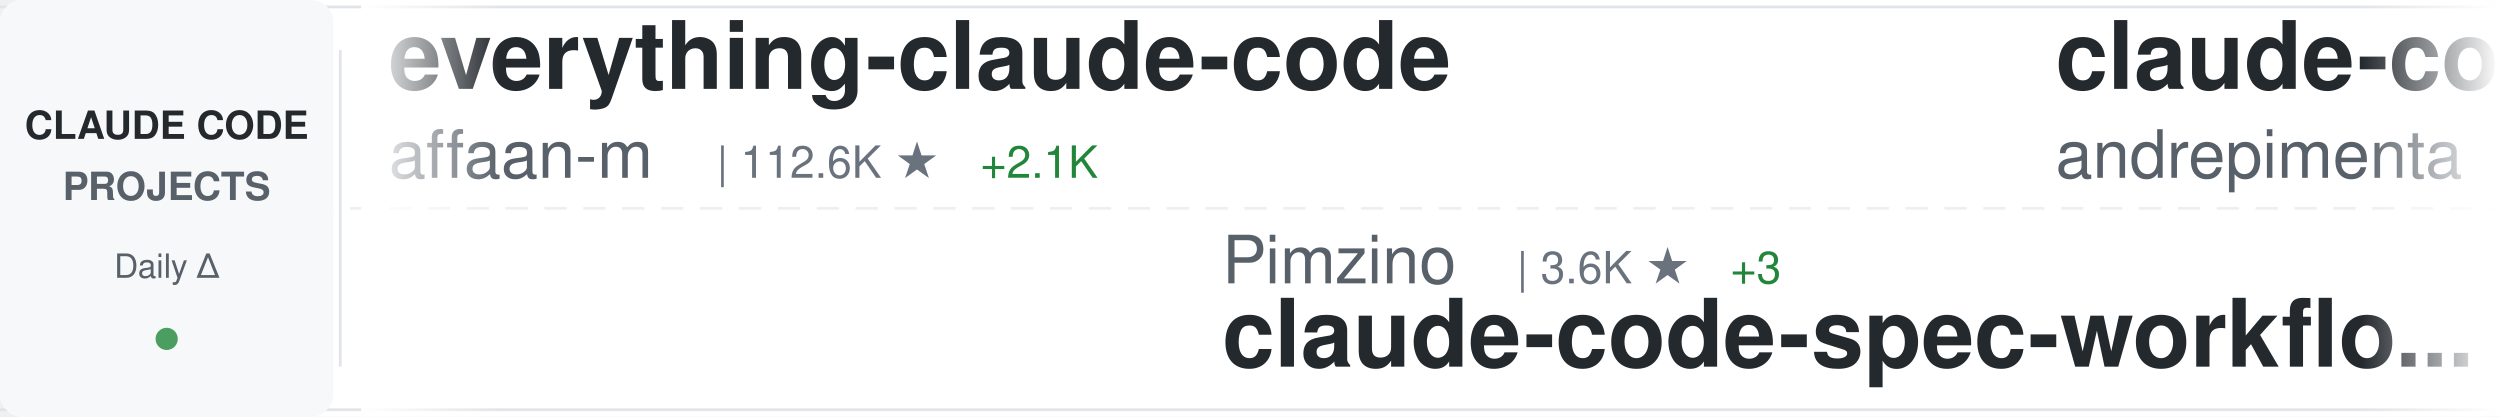
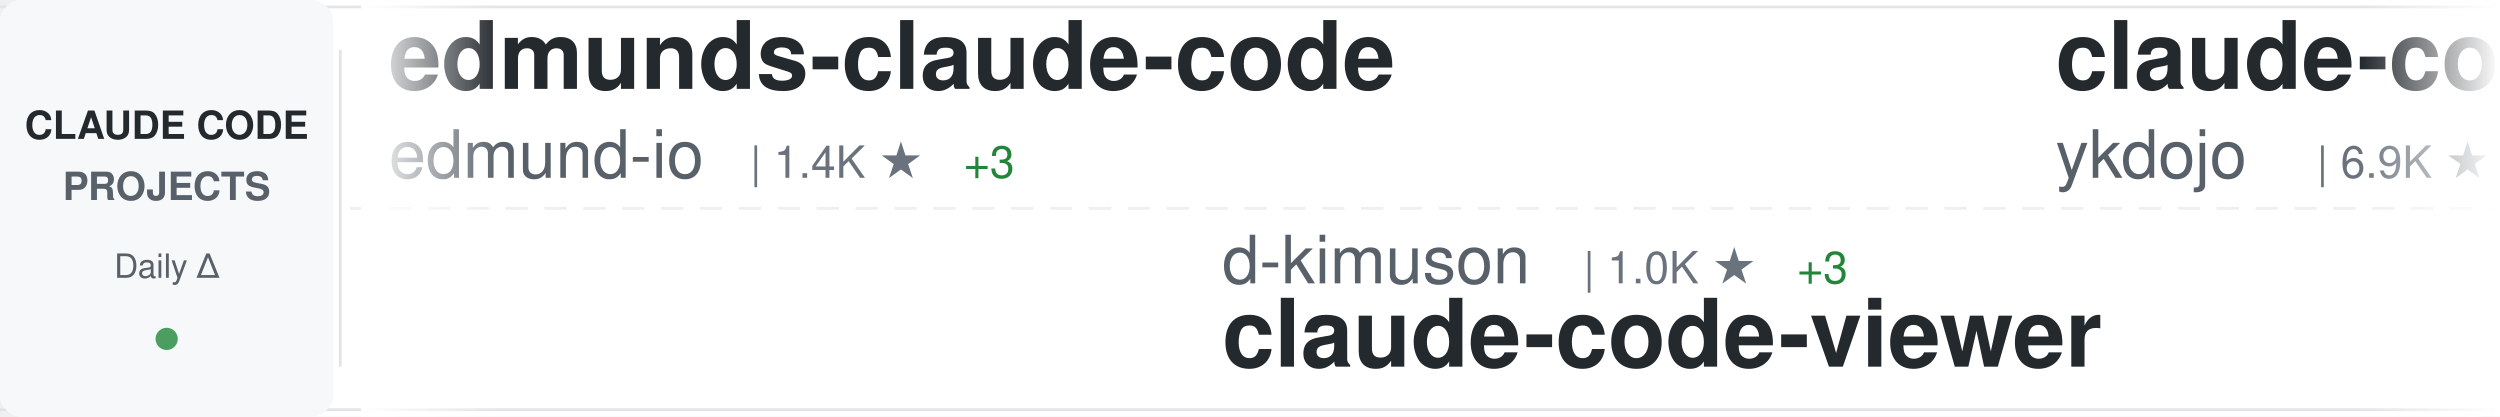
<svg xmlns="http://www.w3.org/2000/svg" width="900" height="150">
  <defs>
    <linearGradient id="awesomeLeftFade" x1="0%" y1="0%" x2="100%" y2="0%">
      <stop offset="0%" style="stop-color:#ffffff;stop-opacity:1" />
      <stop offset="100%" style="stop-color:#ffffff;stop-opacity:0" />
    </linearGradient>
    <linearGradient id="awesomeRightFade" x1="0%" y1="0%" x2="100%" y2="0%">
      <stop offset="0%" style="stop-color:#ffffff;stop-opacity:0" />
      <stop offset="100%" style="stop-color:#ffffff;stop-opacity:1" />
    </linearGradient>
  </defs>
  <rect width="900" height="150" fill="#ffffff" rx="8" />
  <rect x="0" y="2" width="900" height="1" fill="#e1e4e8" />
  <rect x="0" y="147" width="900" height="1" fill="#e1e4e8" />
  <line x1="0" y1="75" x2="900" y2="75" stroke="#e1e4e8" stroke-width="1" stroke-dasharray="8 6" opacity="0.6" />
  <rect x="0" y="0" width="120" height="150" fill="#f6f8fa" rx="8" />
  <text x="60" y="50" font-family="-apple-system, BlinkMacSystemFont, 'Segoe UI', Helvetica, Arial, sans-serif" font-size="14" font-weight="600" fill="#24292e" text-anchor="middle">CLAUDE CODE</text>
  <text x="60" y="72" font-family="-apple-system, BlinkMacSystemFont, 'Segoe UI', Helvetica, Arial, sans-serif" font-size="14" font-weight="600" fill="#586069" text-anchor="middle">PROJECTS</text>
  <text x="60" y="100" font-family="-apple-system, BlinkMacSystemFont, 'Segoe UI', Helvetica, Arial, sans-serif" font-size="12" font-weight="500" fill="#586069" text-anchor="middle">Daily Δ</text>
  <circle cx="60" cy="122" r="4" fill="#22863a" opacity="0.8" />
  <rect x="122" y="18" width="1" height="114" fill="#e1e4e8" />
  <clipPath id="awesomeTickerClip">
    <rect x="130" y="0" width="770" height="150" />
  </clipPath>
  <g clip-path="url(#awesomeTickerClip)">
    <g id="awesomeTickerItems">
      <animateTransform attributeName="transform" attributeType="XML" type="translate" from="0 0" to="-3000 0" dur="54s" repeatCount="indefinite" />
      <g transform="translate(0, 0)">
-         <text x="140" y="32" font-family="-apple-system, BlinkMacSystemFont, 'Segoe UI', Helvetica, Arial, sans-serif" font-size="34" font-weight="600" fill="#24292e">everything-claude-code</text>
-         <text x="140" y="64" font-family="-apple-system, BlinkMacSystemFont, 'Segoe UI', Helvetica, Arial, sans-serif" font-size="24" font-weight="400" fill="#586069">affaan-m</text>
-         <text x="258" y="64" font-family="-apple-system, BlinkMacSystemFont, 'Segoe UI', Helvetica, Arial, sans-serif" font-size="16" font-weight="500" fill="#6a737d">| 112.6K ★</text>
-         <text x="353" y="64" font-family="-apple-system, BlinkMacSystemFont, 'Segoe UI', Helvetica, Arial, sans-serif" font-size="16" font-weight="500" fill="#22863a"> +2.1K</text>
+         <text x="140" y="32" font-family="-apple-system, BlinkMacSystemFont, 'Segoe UI', Helvetica, Arial, sans-serif" font-size="34" font-weight="600" fill="#24292e">edmunds-claude-code</text>
+         <text x="140" y="64" font-family="-apple-system, BlinkMacSystemFont, 'Segoe UI', Helvetica, Arial, sans-serif" font-size="24" font-weight="400" fill="#586069">edmund-io</text>
+         <text x="270" y="64" font-family="-apple-system, BlinkMacSystemFont, 'Segoe UI', Helvetica, Arial, sans-serif" font-size="16" font-weight="500" fill="#6a737d">| 1.4K ★</text>
+         <text x="347" y="64" font-family="-apple-system, BlinkMacSystemFont, 'Segoe UI', Helvetica, Arial, sans-serif" font-size="16" font-weight="500" fill="#22863a"> +3</text>
      </g>
      <g transform="translate(300, 0)">
-         <text x="140" y="102" font-family="-apple-system, BlinkMacSystemFont, 'Segoe UI', Helvetica, Arial, sans-serif" font-size="24" font-weight="400" fill="#586069">Pimzino</text>
-         <text x="246" y="102" font-family="-apple-system, BlinkMacSystemFont, 'Segoe UI', Helvetica, Arial, sans-serif" font-size="16" font-weight="500" fill="#6a737d">| 3.6K ★</text>
-         <text x="323" y="102" font-family="-apple-system, BlinkMacSystemFont, 'Segoe UI', Helvetica, Arial, sans-serif" font-size="16" font-weight="500" fill="#22863a"> +3</text>
-         <text x="140" y="132" font-family="-apple-system, BlinkMacSystemFont, 'Segoe UI', Helvetica, Arial, sans-serif" font-size="34" font-weight="600" fill="#24292e">claude-code-spec-workflo...</text>
+         <text x="140" y="102" font-family="-apple-system, BlinkMacSystemFont, 'Segoe UI', Helvetica, Arial, sans-serif" font-size="24" font-weight="400" fill="#586069">d-kimuson</text>
+         <text x="270" y="102" font-family="-apple-system, BlinkMacSystemFont, 'Segoe UI', Helvetica, Arial, sans-serif" font-size="16" font-weight="500" fill="#6a737d">| 1.0K ★</text>
+         <text x="347" y="102" font-family="-apple-system, BlinkMacSystemFont, 'Segoe UI', Helvetica, Arial, sans-serif" font-size="16" font-weight="500" fill="#22863a"> +3</text>
+         <text x="140" y="132" font-family="-apple-system, BlinkMacSystemFont, 'Segoe UI', Helvetica, Arial, sans-serif" font-size="34" font-weight="600" fill="#24292e">claude-code-viewer</text>
      </g>
      <g transform="translate(600, 0)">
-         <text x="140" y="32" font-family="-apple-system, BlinkMacSystemFont, 'Segoe UI', Helvetica, Arial, sans-serif" font-size="34" font-weight="600" fill="#24292e">claude-code-chat</text>
-         <text x="140" y="64" font-family="-apple-system, BlinkMacSystemFont, 'Segoe UI', Helvetica, Arial, sans-serif" font-size="24" font-weight="400" fill="#586069">andrepimenta</text>
-         <text x="306" y="64" font-family="-apple-system, BlinkMacSystemFont, 'Segoe UI', Helvetica, Arial, sans-serif" font-size="16" font-weight="500" fill="#6a737d">| 1.0K ★</text>
-         <text x="383" y="64" font-family="-apple-system, BlinkMacSystemFont, 'Segoe UI', Helvetica, Arial, sans-serif" font-size="16" font-weight="500" fill="#22863a"> +2</text>
+         <text x="140" y="32" font-family="-apple-system, BlinkMacSystemFont, 'Segoe UI', Helvetica, Arial, sans-serif" font-size="34" font-weight="600" fill="#24292e">claude-code-tips</text>
+         <text x="140" y="64" font-family="-apple-system, BlinkMacSystemFont, 'Segoe UI', Helvetica, Arial, sans-serif" font-size="24" font-weight="400" fill="#586069">ykdojo</text>
+         <text x="234" y="64" font-family="-apple-system, BlinkMacSystemFont, 'Segoe UI', Helvetica, Arial, sans-serif" font-size="16" font-weight="500" fill="#6a737d">| 6.9K ★</text>
+         <text x="311" y="64" font-family="-apple-system, BlinkMacSystemFont, 'Segoe UI', Helvetica, Arial, sans-serif" font-size="16" font-weight="500" fill="#22863a"> +56</text>
      </g>
      <g transform="translate(900, 0)">
-         <text x="140" y="102" font-family="-apple-system, BlinkMacSystemFont, 'Segoe UI', Helvetica, Arial, sans-serif" font-size="24" font-weight="400" fill="#586069">edmund-io</text>
-         <text x="270" y="102" font-family="-apple-system, BlinkMacSystemFont, 'Segoe UI', Helvetica, Arial, sans-serif" font-size="16" font-weight="500" fill="#6a737d">| 1.4K ★</text>
-         <text x="347" y="102" font-family="-apple-system, BlinkMacSystemFont, 'Segoe UI', Helvetica, Arial, sans-serif" font-size="16" font-weight="500" fill="#22863a"> +3</text>
-         <text x="140" y="132" font-family="-apple-system, BlinkMacSystemFont, 'Segoe UI', Helvetica, Arial, sans-serif" font-size="34" font-weight="600" fill="#24292e">edmunds-claude-code</text>
+         <text x="140" y="102" font-family="-apple-system, BlinkMacSystemFont, 'Segoe UI', Helvetica, Arial, sans-serif" font-size="24" font-weight="400" fill="#586069">anthropics</text>
+         <text x="282" y="102" font-family="-apple-system, BlinkMacSystemFont, 'Segoe UI', Helvetica, Arial, sans-serif" font-size="16" font-weight="500" fill="#6a737d">| 714 ★</text>
+         <text x="350" y="102" font-family="-apple-system, BlinkMacSystemFont, 'Segoe UI', Helvetica, Arial, sans-serif" font-size="16" font-weight="500" fill="#22863a"> +15</text>
+         <text x="140" y="132" font-family="-apple-system, BlinkMacSystemFont, 'Segoe UI', Helvetica, Arial, sans-serif" font-size="34" font-weight="600" fill="#24292e">claude-code-base-action</text>
      </g>
      <g transform="translate(1200, 0)">
-         <text x="140" y="32" font-family="-apple-system, BlinkMacSystemFont, 'Segoe UI', Helvetica, Arial, sans-serif" font-size="34" font-weight="600" fill="#24292e">Auto-claude-code-researc...</text>
-         <text x="140" y="64" font-family="-apple-system, BlinkMacSystemFont, 'Segoe UI', Helvetica, Arial, sans-serif" font-size="24" font-weight="400" fill="#586069">wanshuiyin</text>
-         <text x="282" y="64" font-family="-apple-system, BlinkMacSystemFont, 'Segoe UI', Helvetica, Arial, sans-serif" font-size="16" font-weight="500" fill="#6a737d">| 4.4K ★</text>
-         <text x="359" y="64" font-family="-apple-system, BlinkMacSystemFont, 'Segoe UI', Helvetica, Arial, sans-serif" font-size="16" font-weight="500" fill="#22863a"> +137</text>
+         <text x="140" y="32" font-family="-apple-system, BlinkMacSystemFont, 'Segoe UI', Helvetica, Arial, sans-serif" font-size="34" font-weight="600" fill="#24292e">awesome-claude-code-suba...</text>
+         <text x="140" y="64" font-family="-apple-system, BlinkMacSystemFont, 'Segoe UI', Helvetica, Arial, sans-serif" font-size="24" font-weight="400" fill="#586069">VoltAgent</text>
+         <text x="270" y="64" font-family="-apple-system, BlinkMacSystemFont, 'Segoe UI', Helvetica, Arial, sans-serif" font-size="16" font-weight="500" fill="#6a737d">| 15.4K ★</text>
+         <text x="356" y="64" font-family="-apple-system, BlinkMacSystemFont, 'Segoe UI', Helvetica, Arial, sans-serif" font-size="16" font-weight="500" fill="#22863a"> +110</text>
      </g>
      <g transform="translate(1500, 0)">
-         <text x="140" y="102" font-family="-apple-system, BlinkMacSystemFont, 'Segoe UI', Helvetica, Arial, sans-serif" font-size="24" font-weight="400" fill="#586069">shanraisshan</text>
-         <text x="306" y="102" font-family="-apple-system, BlinkMacSystemFont, 'Segoe UI', Helvetica, Arial, sans-serif" font-size="16" font-weight="500" fill="#6a737d">| 22.7K ★</text>
-         <text x="392" y="102" font-family="-apple-system, BlinkMacSystemFont, 'Segoe UI', Helvetica, Arial, sans-serif" font-size="16" font-weight="500" fill="#22863a"> +312</text>
-         <text x="140" y="132" font-family="-apple-system, BlinkMacSystemFont, 'Segoe UI', Helvetica, Arial, sans-serif" font-size="34" font-weight="600" fill="#24292e">claude-code-best-practic...</text>
+         <text x="140" y="102" font-family="-apple-system, BlinkMacSystemFont, 'Segoe UI', Helvetica, Arial, sans-serif" font-size="24" font-weight="400" fill="#586069">eyaltoledano</text>
+         <text x="306" y="102" font-family="-apple-system, BlinkMacSystemFont, 'Segoe UI', Helvetica, Arial, sans-serif" font-size="16" font-weight="500" fill="#6a737d">| 26.2K ★</text>
+         <text x="392" y="102" font-family="-apple-system, BlinkMacSystemFont, 'Segoe UI', Helvetica, Arial, sans-serif" font-size="16" font-weight="500" fill="#22863a"> +22</text>
+         <text x="140" y="132" font-family="-apple-system, BlinkMacSystemFont, 'Segoe UI', Helvetica, Arial, sans-serif" font-size="34" font-weight="600" fill="#24292e">claude-task-master</text>
      </g>
      <g transform="translate(1800, 0)">
-         <text x="140" y="32" font-family="-apple-system, BlinkMacSystemFont, 'Segoe UI', Helvetica, Arial, sans-serif" font-size="34" font-weight="600" fill="#24292e">claude-code-workflows</text>
-         <text x="140" y="64" font-family="-apple-system, BlinkMacSystemFont, 'Segoe UI', Helvetica, Arial, sans-serif" font-size="24" font-weight="400" fill="#586069">OneRedOak</text>
-         <text x="270" y="64" font-family="-apple-system, BlinkMacSystemFont, 'Segoe UI', Helvetica, Arial, sans-serif" font-size="16" font-weight="500" fill="#6a737d">| 3.7K ★</text>
+         <text x="140" y="32" font-family="-apple-system, BlinkMacSystemFont, 'Segoe UI', Helvetica, Arial, sans-serif" font-size="34" font-weight="600" fill="#24292e">wechat-bot</text>
+         <text x="140" y="64" font-family="-apple-system, BlinkMacSystemFont, 'Segoe UI', Helvetica, Arial, sans-serif" font-size="24" font-weight="400" fill="#586069">cixingguangming55555</text>
+         <text x="402" y="64" font-family="-apple-system, BlinkMacSystemFont, 'Segoe UI', Helvetica, Arial, sans-serif" font-size="16" font-weight="500" fill="#6a737d">| 2.5K ★</text>
+       </g>
+       <g transform="translate(2100, 0)">
+         <text x="140" y="102" font-family="-apple-system, BlinkMacSystemFont, 'Segoe UI', Helvetica, Arial, sans-serif" font-size="24" font-weight="400" fill="#586069">Yuyz0112</text>
+         <text x="258" y="102" font-family="-apple-system, BlinkMacSystemFont, 'Segoe UI', Helvetica, Arial, sans-serif" font-size="16" font-weight="500" fill="#6a737d">| 2.3K ★</text>
+         <text x="335" y="102" font-family="-apple-system, BlinkMacSystemFont, 'Segoe UI', Helvetica, Arial, sans-serif" font-size="16" font-weight="500" fill="#22863a"> +3</text>
+         <text x="140" y="132" font-family="-apple-system, BlinkMacSystemFont, 'Segoe UI', Helvetica, Arial, sans-serif" font-size="34" font-weight="600" fill="#24292e">claude-code-reverse</text>
+       </g>
+       <g transform="translate(2400, 0)">
+         <text x="140" y="32" font-family="-apple-system, BlinkMacSystemFont, 'Segoe UI', Helvetica, Arial, sans-serif" font-size="34" font-weight="600" fill="#24292e">claude-plugins-official</text>
+         <text x="140" y="64" font-family="-apple-system, BlinkMacSystemFont, 'Segoe UI', Helvetica, Arial, sans-serif" font-size="24" font-weight="400" fill="#586069">anthropics</text>
+         <text x="282" y="64" font-family="-apple-system, BlinkMacSystemFont, 'Segoe UI', Helvetica, Arial, sans-serif" font-size="16" font-weight="500" fill="#6a737d">| 15.1K ★</text>
+         <text x="368" y="64" font-family="-apple-system, BlinkMacSystemFont, 'Segoe UI', Helvetica, Arial, sans-serif" font-size="16" font-weight="500" fill="#22863a"> +156</text>
+       </g>
+       <g transform="translate(2700, 0)">
+         <text x="140" y="102" font-family="-apple-system, BlinkMacSystemFont, 'Segoe UI', Helvetica, Arial, sans-serif" font-size="24" font-weight="400" fill="#586069">MadAppGang</text>
+         <text x="282" y="102" font-family="-apple-system, BlinkMacSystemFont, 'Segoe UI', Helvetica, Arial, sans-serif" font-size="16" font-weight="500" fill="#6a737d">| 248 ★</text>
+         <text x="140" y="132" font-family="-apple-system, BlinkMacSystemFont, 'Segoe UI', Helvetica, Arial, sans-serif" font-size="34" font-weight="600" fill="#24292e">claude-code</text>
+       </g>
+       <g transform="translate(3000, 0)">
+         <text x="140" y="32" font-family="-apple-system, BlinkMacSystemFont, 'Segoe UI', Helvetica, Arial, sans-serif" font-size="34" font-weight="600" fill="#24292e">edmunds-claude-code</text>
+         <text x="140" y="64" font-family="-apple-system, BlinkMacSystemFont, 'Segoe UI', Helvetica, Arial, sans-serif" font-size="24" font-weight="400" fill="#586069">edmund-io</text>
+         <text x="270" y="64" font-family="-apple-system, BlinkMacSystemFont, 'Segoe UI', Helvetica, Arial, sans-serif" font-size="16" font-weight="500" fill="#6a737d">| 1.4K ★</text>
        <text x="347" y="64" font-family="-apple-system, BlinkMacSystemFont, 'Segoe UI', Helvetica, Arial, sans-serif" font-size="16" font-weight="500" fill="#22863a"> +3</text>
      </g>
-       <g transform="translate(2100, 0)">
-         <text x="140" y="102" font-family="-apple-system, BlinkMacSystemFont, 'Segoe UI', Helvetica, Arial, sans-serif" font-size="24" font-weight="400" fill="#586069">jeremylongshore</text>
-         <text x="342" y="102" font-family="-apple-system, BlinkMacSystemFont, 'Segoe UI', Helvetica, Arial, sans-serif" font-size="16" font-weight="500" fill="#6a737d">| 1.7K ★</text>
-         <text x="419" y="102" font-family="-apple-system, BlinkMacSystemFont, 'Segoe UI', Helvetica, Arial, sans-serif" font-size="16" font-weight="500" fill="#22863a"> +6</text>
-         <text x="140" y="132" font-family="-apple-system, BlinkMacSystemFont, 'Segoe UI', Helvetica, Arial, sans-serif" font-size="34" font-weight="600" fill="#24292e">claude-code-plugins-plus...</text>
-       </g>
-       <g transform="translate(2400, 0)">
-         <text x="140" y="32" font-family="-apple-system, BlinkMacSystemFont, 'Segoe UI', Helvetica, Arial, sans-serif" font-size="34" font-weight="600" fill="#24292e">claude-code-showcase</text>
-         <text x="140" y="64" font-family="-apple-system, BlinkMacSystemFont, 'Segoe UI', Helvetica, Arial, sans-serif" font-size="24" font-weight="400" fill="#586069">ChrisWiles</text>
-         <text x="282" y="64" font-family="-apple-system, BlinkMacSystemFont, 'Segoe UI', Helvetica, Arial, sans-serif" font-size="16" font-weight="500" fill="#6a737d">| 5.6K ★</text>
-         <text x="359" y="64" font-family="-apple-system, BlinkMacSystemFont, 'Segoe UI', Helvetica, Arial, sans-serif" font-size="16" font-weight="500" fill="#22863a"> +12</text>
-       </g>
-       <g transform="translate(2700, 0)">
-         <text x="140" y="102" font-family="-apple-system, BlinkMacSystemFont, 'Segoe UI', Helvetica, Arial, sans-serif" font-size="24" font-weight="400" fill="#586069">disler</text>
-         <text x="234" y="102" font-family="-apple-system, BlinkMacSystemFont, 'Segoe UI', Helvetica, Arial, sans-serif" font-size="16" font-weight="500" fill="#6a737d">| 559 ★</text>
-         <text x="302" y="102" font-family="-apple-system, BlinkMacSystemFont, 'Segoe UI', Helvetica, Arial, sans-serif" font-size="16" font-weight="500" fill="#22863a"> +5</text>
-         <text x="140" y="132" font-family="-apple-system, BlinkMacSystemFont, 'Segoe UI', Helvetica, Arial, sans-serif" font-size="34" font-weight="600" fill="#24292e">pi-vs-claude-code</text>
-       </g>
-       <g transform="translate(3000, 0)">
-         <text x="140" y="32" font-family="-apple-system, BlinkMacSystemFont, 'Segoe UI', Helvetica, Arial, sans-serif" font-size="34" font-weight="600" fill="#24292e">everything-claude-code</text>
-         <text x="140" y="64" font-family="-apple-system, BlinkMacSystemFont, 'Segoe UI', Helvetica, Arial, sans-serif" font-size="24" font-weight="400" fill="#586069">affaan-m</text>
-         <text x="258" y="64" font-family="-apple-system, BlinkMacSystemFont, 'Segoe UI', Helvetica, Arial, sans-serif" font-size="16" font-weight="500" fill="#6a737d">| 112.6K ★</text>
-         <text x="353" y="64" font-family="-apple-system, BlinkMacSystemFont, 'Segoe UI', Helvetica, Arial, sans-serif" font-size="16" font-weight="500" fill="#22863a"> +2.1K</text>
-       </g>
      <g transform="translate(3300, 0)">
-         <text x="140" y="102" font-family="-apple-system, BlinkMacSystemFont, 'Segoe UI', Helvetica, Arial, sans-serif" font-size="24" font-weight="400" fill="#586069">Pimzino</text>
-         <text x="246" y="102" font-family="-apple-system, BlinkMacSystemFont, 'Segoe UI', Helvetica, Arial, sans-serif" font-size="16" font-weight="500" fill="#6a737d">| 3.6K ★</text>
-         <text x="323" y="102" font-family="-apple-system, BlinkMacSystemFont, 'Segoe UI', Helvetica, Arial, sans-serif" font-size="16" font-weight="500" fill="#22863a"> +3</text>
-         <text x="140" y="132" font-family="-apple-system, BlinkMacSystemFont, 'Segoe UI', Helvetica, Arial, sans-serif" font-size="34" font-weight="600" fill="#24292e">claude-code-spec-workflo...</text>
+         <text x="140" y="102" font-family="-apple-system, BlinkMacSystemFont, 'Segoe UI', Helvetica, Arial, sans-serif" font-size="24" font-weight="400" fill="#586069">d-kimuson</text>
+         <text x="270" y="102" font-family="-apple-system, BlinkMacSystemFont, 'Segoe UI', Helvetica, Arial, sans-serif" font-size="16" font-weight="500" fill="#6a737d">| 1.0K ★</text>
+         <text x="347" y="102" font-family="-apple-system, BlinkMacSystemFont, 'Segoe UI', Helvetica, Arial, sans-serif" font-size="16" font-weight="500" fill="#22863a"> +3</text>
+         <text x="140" y="132" font-family="-apple-system, BlinkMacSystemFont, 'Segoe UI', Helvetica, Arial, sans-serif" font-size="34" font-weight="600" fill="#24292e">claude-code-viewer</text>
      </g>
      <g transform="translate(3600, 0)">
-         <text x="140" y="32" font-family="-apple-system, BlinkMacSystemFont, 'Segoe UI', Helvetica, Arial, sans-serif" font-size="34" font-weight="600" fill="#24292e">claude-code-chat</text>
-         <text x="140" y="64" font-family="-apple-system, BlinkMacSystemFont, 'Segoe UI', Helvetica, Arial, sans-serif" font-size="24" font-weight="400" fill="#586069">andrepimenta</text>
-         <text x="306" y="64" font-family="-apple-system, BlinkMacSystemFont, 'Segoe UI', Helvetica, Arial, sans-serif" font-size="16" font-weight="500" fill="#6a737d">| 1.0K ★</text>
-         <text x="383" y="64" font-family="-apple-system, BlinkMacSystemFont, 'Segoe UI', Helvetica, Arial, sans-serif" font-size="16" font-weight="500" fill="#22863a"> +2</text>
+         <text x="140" y="32" font-family="-apple-system, BlinkMacSystemFont, 'Segoe UI', Helvetica, Arial, sans-serif" font-size="34" font-weight="600" fill="#24292e">claude-code-tips</text>
+         <text x="140" y="64" font-family="-apple-system, BlinkMacSystemFont, 'Segoe UI', Helvetica, Arial, sans-serif" font-size="24" font-weight="400" fill="#586069">ykdojo</text>
+         <text x="234" y="64" font-family="-apple-system, BlinkMacSystemFont, 'Segoe UI', Helvetica, Arial, sans-serif" font-size="16" font-weight="500" fill="#6a737d">| 6.9K ★</text>
+         <text x="311" y="64" font-family="-apple-system, BlinkMacSystemFont, 'Segoe UI', Helvetica, Arial, sans-serif" font-size="16" font-weight="500" fill="#22863a"> +56</text>
      </g>
      <g transform="translate(3900, 0)">
-         <text x="140" y="102" font-family="-apple-system, BlinkMacSystemFont, 'Segoe UI', Helvetica, Arial, sans-serif" font-size="24" font-weight="400" fill="#586069">edmund-io</text>
-         <text x="270" y="102" font-family="-apple-system, BlinkMacSystemFont, 'Segoe UI', Helvetica, Arial, sans-serif" font-size="16" font-weight="500" fill="#6a737d">| 1.4K ★</text>
-         <text x="347" y="102" font-family="-apple-system, BlinkMacSystemFont, 'Segoe UI', Helvetica, Arial, sans-serif" font-size="16" font-weight="500" fill="#22863a"> +3</text>
-         <text x="140" y="132" font-family="-apple-system, BlinkMacSystemFont, 'Segoe UI', Helvetica, Arial, sans-serif" font-size="34" font-weight="600" fill="#24292e">edmunds-claude-code</text>
+         <text x="140" y="102" font-family="-apple-system, BlinkMacSystemFont, 'Segoe UI', Helvetica, Arial, sans-serif" font-size="24" font-weight="400" fill="#586069">anthropics</text>
+         <text x="282" y="102" font-family="-apple-system, BlinkMacSystemFont, 'Segoe UI', Helvetica, Arial, sans-serif" font-size="16" font-weight="500" fill="#6a737d">| 714 ★</text>
+         <text x="350" y="102" font-family="-apple-system, BlinkMacSystemFont, 'Segoe UI', Helvetica, Arial, sans-serif" font-size="16" font-weight="500" fill="#22863a"> +15</text>
+         <text x="140" y="132" font-family="-apple-system, BlinkMacSystemFont, 'Segoe UI', Helvetica, Arial, sans-serif" font-size="34" font-weight="600" fill="#24292e">claude-code-base-action</text>
      </g>
    </g>
  </g>
  <rect x="130" y="0" width="50" height="150" fill="url(#awesomeLeftFade)" />
  <rect x="850" y="0" width="50" height="150" fill="url(#awesomeRightFade)" />
</svg>
